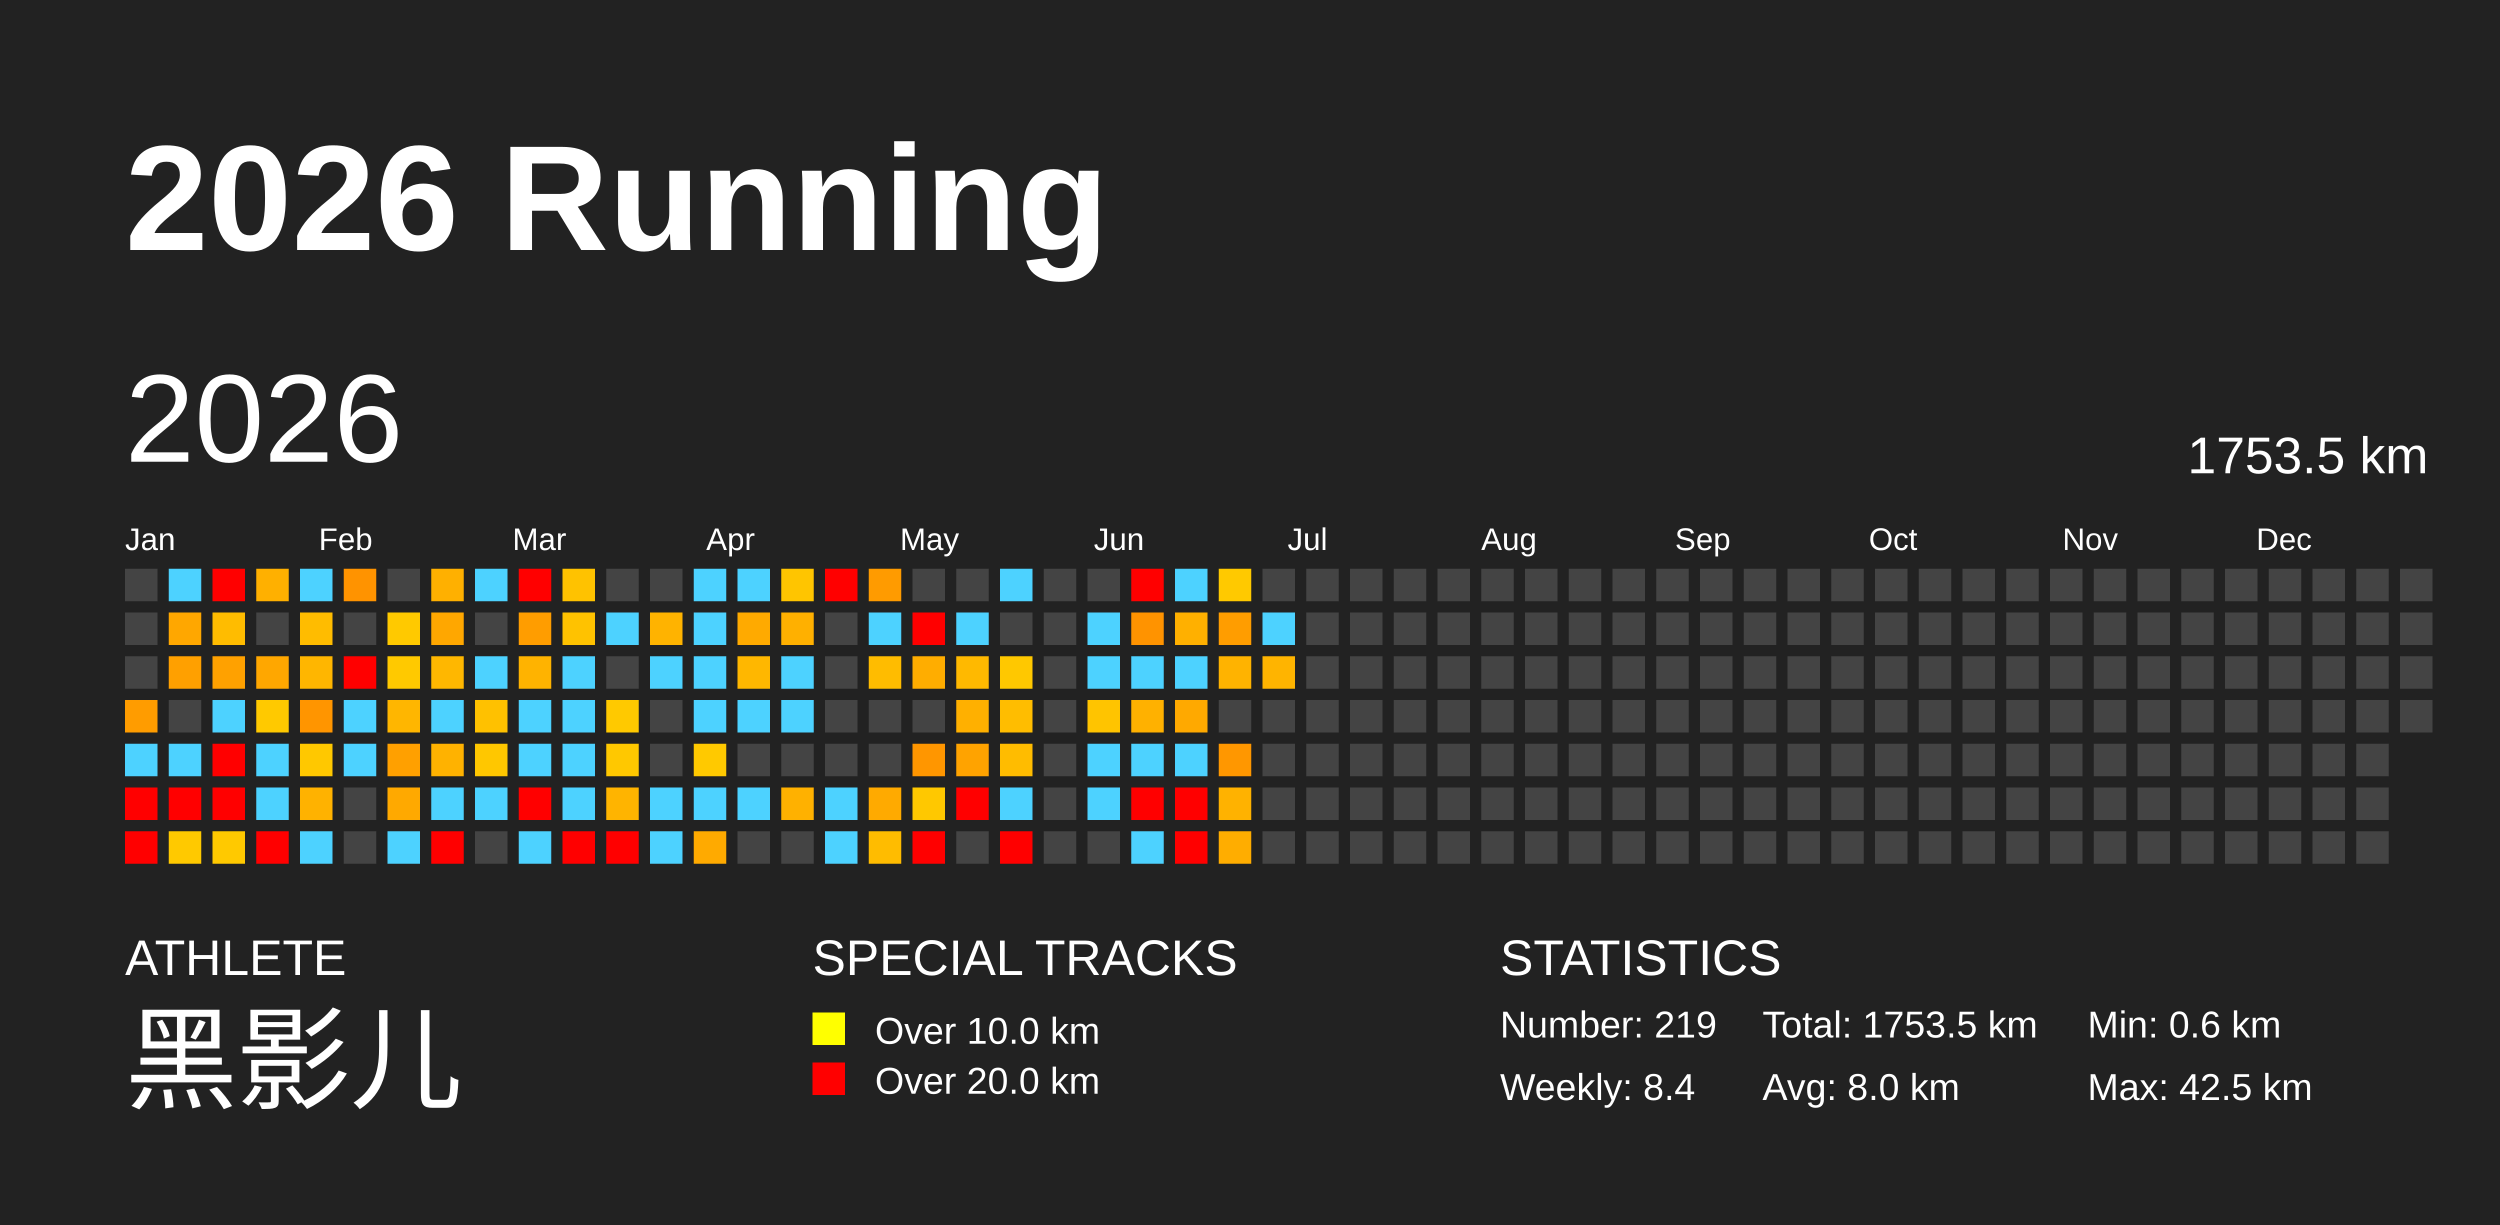
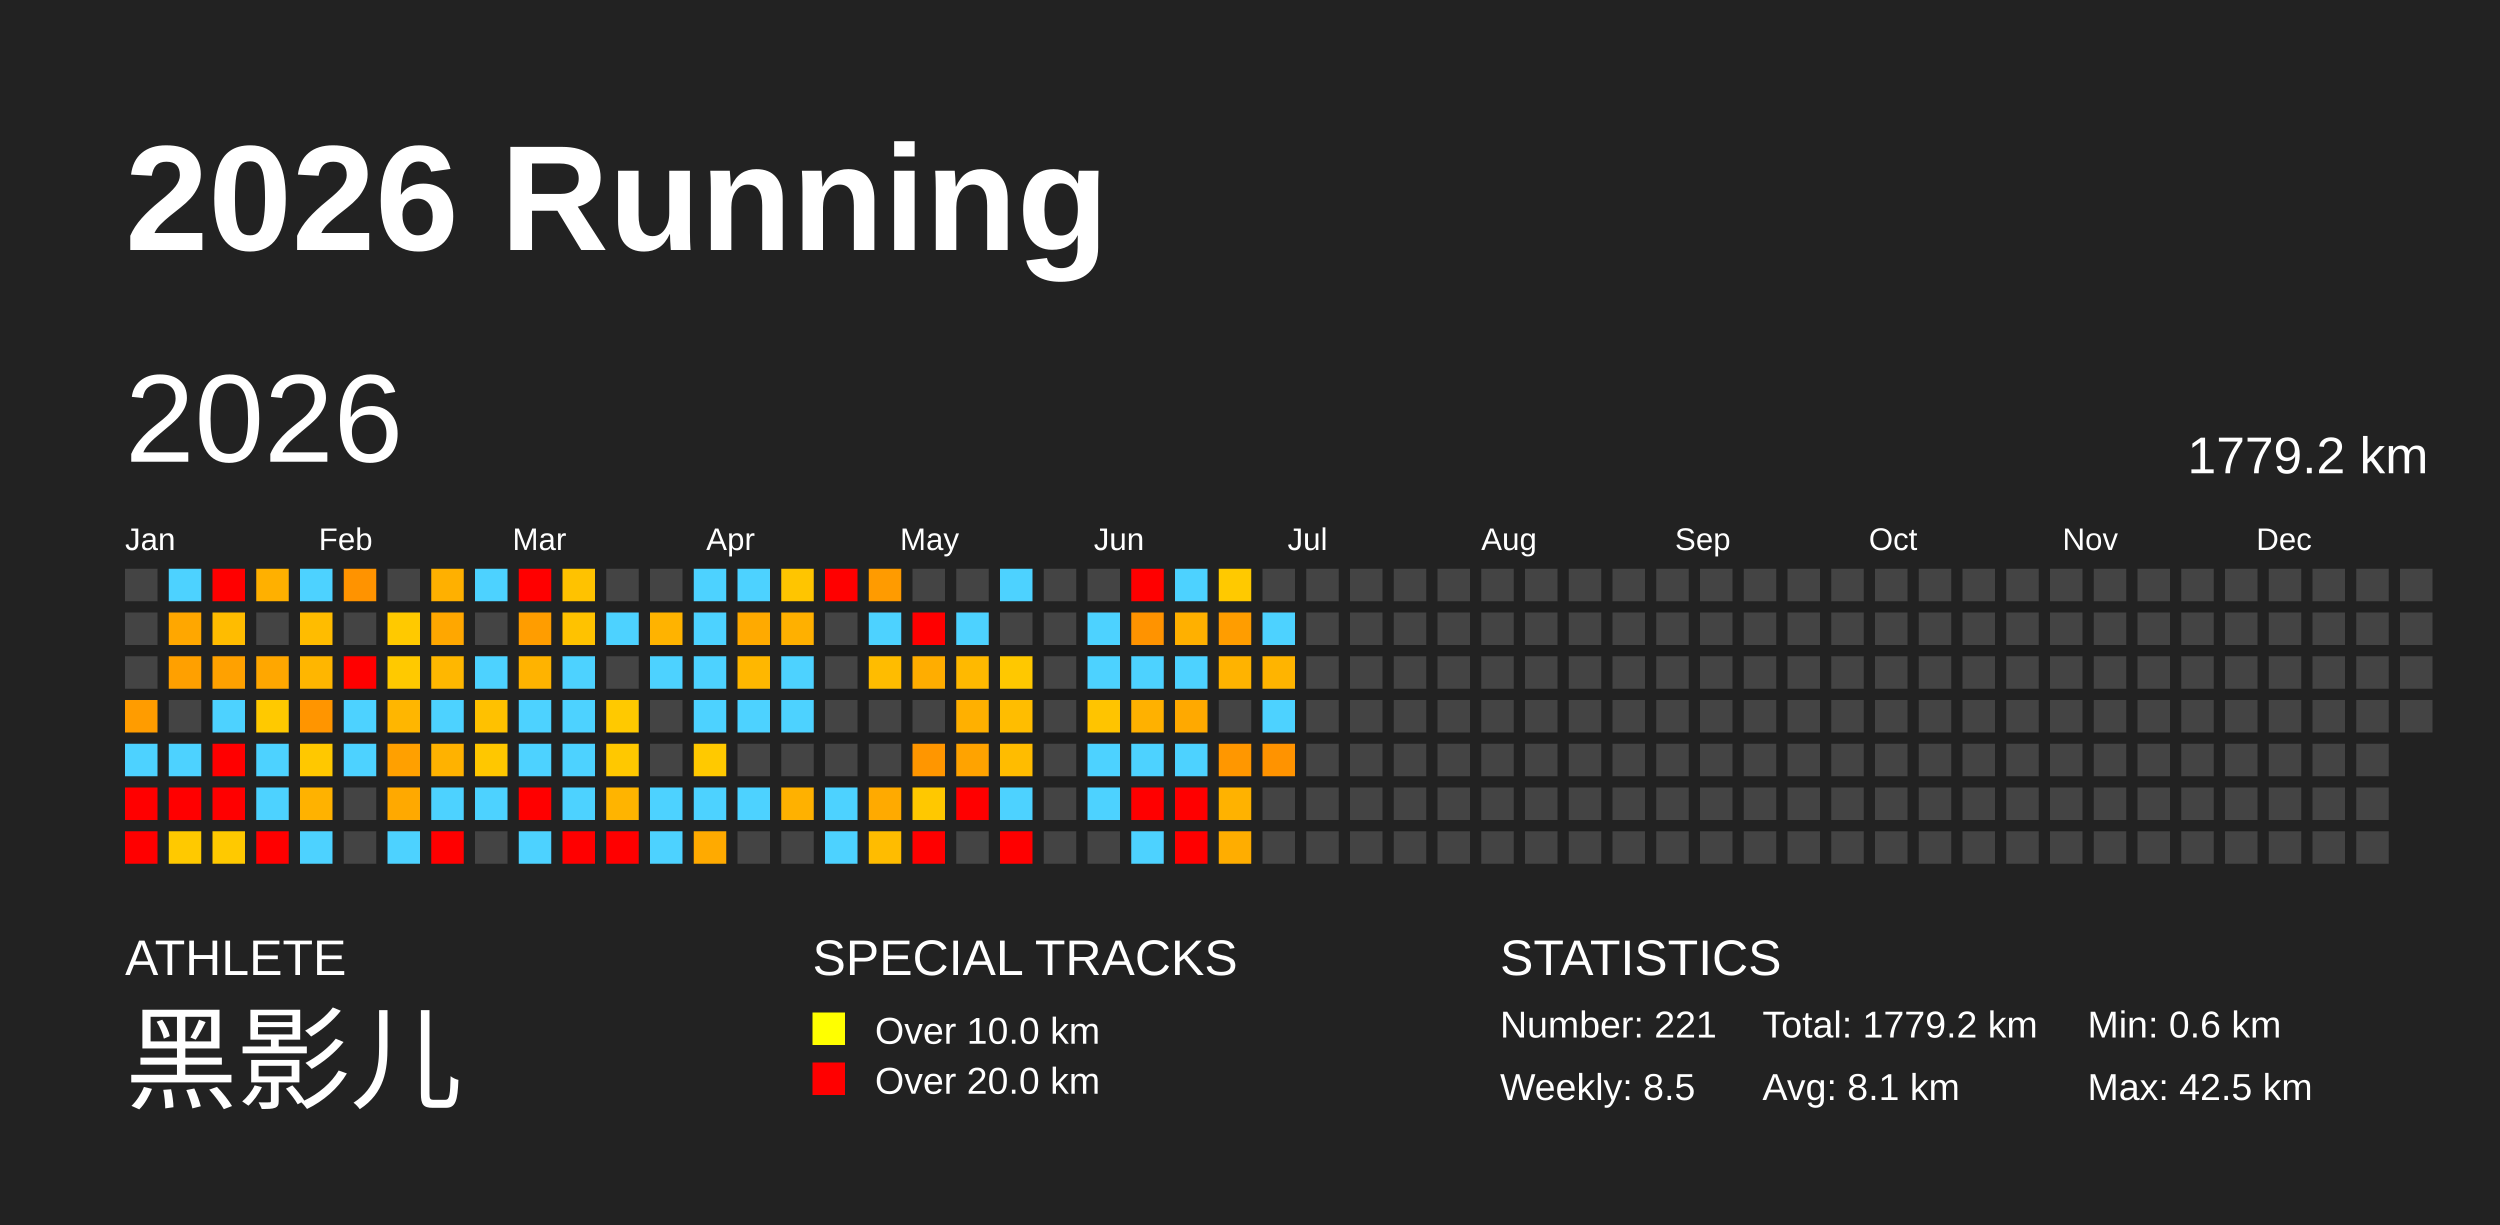
<svg xmlns="http://www.w3.org/2000/svg" baseProfile="full" height="98mm" version="1.1" viewBox="0,0,200,98" width="200mm">
  <defs />
  <rect fill="#222222" height="98" width="200" x="0" y="0" />
  <text fill="#FFFFFF" style="font-size:12px; font-family:Arial; font-weight:bold;" x="10" y="20">2026 Running</text>
  <text fill="#FFFFFF" style="font-size:4px; font-family:Arial" x="10" y="78">ATHLETE</text>
  <text fill="#FFFFFF" style="font-size:9px; font-family:Arial" x="10" y="88">黑影儿</text>
  <text fill="#FFFFFF" style="font-size:4px; font-family:Arial" x="65" y="78">SPECIAL TRACKS</text>
  <rect fill="yellow" height="2.6" width="2.6" x="65" y="81" />
  <text fill="#FFFFFF" style="font-size:3px; font-family:Arial" x="70" y="83.5">Over 10.0 km</text>
  <rect fill="red" height="2.6" width="2.6" x="65" y="85" />
  <text fill="#FFFFFF" style="font-size:3px; font-family:Arial" x="70" y="87.5">Over 20.0 km</text>
  <text fill="#FFFFFF" style="font-size:4px; font-family:Arial" x="120" y="78">STATISTICS</text>
-   <text fill="#FFFFFF" style="font-size:3px; font-family:Arial" x="120" y="83">Number: 219</text>
-   <text fill="#FFFFFF" style="font-size:3px; font-family:Arial" x="120" y="88">Weekly: 8.4</text>
-   <text fill="#FFFFFF" style="font-size:3px; font-family:Arial" x="141" y="83">Total: 1753.5 km</text>
-   <text fill="#FFFFFF" style="font-size:3px; font-family:Arial" x="141" y="88">Avg: 8.0 km</text>
+   <text fill="#FFFFFF" style="font-size:3px; font-family:Arial" x="120" y="83">Number: 221</text>
+   <text fill="#FFFFFF" style="font-size:3px; font-family:Arial" x="120" y="88">Weekly: 8.5</text>
+   <text fill="#FFFFFF" style="font-size:3px; font-family:Arial" x="141" y="83">Total: 1779.2 km</text>
+   <text fill="#FFFFFF" style="font-size:3px; font-family:Arial" x="141" y="88">Avg: 8.1 km</text>
  <text fill="#FFFFFF" style="font-size:3px; font-family:Arial" x="167" y="83">Min: 0.6 km</text>
  <text fill="#FFFFFF" style="font-size:3px; font-family:Arial" x="167" y="88">Max: 42.5 km</text>
  <text dominant-baseline="hanging" fill="#FFFFFF" style="font-size:10.0px; font-family:Arial;" x="10" y="30">2026</text>
-   <text dominant-baseline="hanging" fill="#FFFFFF" style="font-size:4.125px; font-family:Arial;" x="175" y="35">1753.5 km</text>
+   <text dominant-baseline="hanging" fill="#FFFFFF" style="font-size:4.125px; font-family:Arial;" x="175" y="35">1779.2 km</text>
  <text fill="#FFFFFF" style="font-size:2.5px; font-family:Arial" x="10.0" y="44">Jan</text>
  <text fill="#FFFFFF" style="font-size:2.5px; font-family:Arial" x="25.5" y="44">Feb</text>
  <text fill="#FFFFFF" style="font-size:2.5px; font-family:Arial" x="41.0" y="44">Mar</text>
  <text fill="#FFFFFF" style="font-size:2.5px; font-family:Arial" x="56.5" y="44">Apr</text>
  <text fill="#FFFFFF" style="font-size:2.5px; font-family:Arial" x="72.0" y="44">May</text>
  <text fill="#FFFFFF" style="font-size:2.5px; font-family:Arial" x="87.5" y="44">Jun</text>
  <text fill="#FFFFFF" style="font-size:2.5px; font-family:Arial" x="103.0" y="44">Jul</text>
  <text fill="#FFFFFF" style="font-size:2.5px; font-family:Arial" x="118.5" y="44">Aug</text>
  <text fill="#FFFFFF" style="font-size:2.5px; font-family:Arial" x="134.0" y="44">Sep</text>
  <text fill="#FFFFFF" style="font-size:2.5px; font-family:Arial" x="149.5" y="44">Oct</text>
  <text fill="#FFFFFF" style="font-size:2.5px; font-family:Arial" x="165.0" y="44">Nov</text>
  <text fill="#FFFFFF" style="font-size:2.5px; font-family:Arial" x="180.5" y="44">Dec</text>
  <rect fill="#444444" height="2.6" width="2.6" x="10.0" y="45.5" />
  <rect fill="#444444" height="2.6" width="2.6" x="10.0" y="49.0" />
  <rect fill="#444444" height="2.6" width="2.6" x="10.0" y="52.5" />
  <rect fill="#ff9c00" height="2.6" width="2.6" x="10.0" y="56.0" />
  <rect fill="#4dd2ff" height="2.6" width="2.6" x="10.0" y="59.5" />
  <rect fill="red" height="2.6" width="2.6" x="10.0" y="63.0" />
  <rect fill="red" height="2.6" width="2.6" x="10.0" y="66.5" />
  <rect fill="#4dd2ff" height="2.6" width="2.6" x="13.5" y="45.5" />
  <rect fill="#ffa700" height="2.6" width="2.6" x="13.5" y="49.0" />
  <rect fill="#ffa000" height="2.6" width="2.6" x="13.5" y="52.5" />
  <rect fill="#444444" height="2.6" width="2.6" x="13.5" y="56.0" />
  <rect fill="#4dd2ff" height="2.6" width="2.6" x="13.5" y="59.5" />
  <rect fill="red" height="2.6" width="2.6" x="13.5" y="63.0" />
  <rect fill="#ffc900" height="2.6" width="2.6" x="13.5" y="66.5" />
  <rect fill="red" height="2.6" width="2.6" x="17.0" y="45.5" />
  <rect fill="#ffbc00" height="2.6" width="2.6" x="17.0" y="49.0" />
  <rect fill="#ffa100" height="2.6" width="2.6" x="17.0" y="52.5" />
  <rect fill="#4dd2ff" height="2.6" width="2.6" x="17.0" y="56.0" />
  <rect fill="red" height="2.6" width="2.6" x="17.0" y="59.5" />
  <rect fill="red" height="2.6" width="2.6" x="17.0" y="63.0" />
  <rect fill="#ffc900" height="2.6" width="2.6" x="17.0" y="66.5" />
  <rect fill="#ffb000" height="2.6" width="2.6" x="20.5" y="45.5" />
  <rect fill="#444444" height="2.6" width="2.6" x="20.5" y="49.0" />
  <rect fill="#ffa700" height="2.6" width="2.6" x="20.5" y="52.5" />
  <rect fill="#ffc900" height="2.6" width="2.6" x="20.5" y="56.0" />
  <rect fill="#4dd2ff" height="2.6" width="2.6" x="20.5" y="59.5" />
  <rect fill="#4dd2ff" height="2.6" width="2.6" x="20.5" y="63.0" />
  <rect fill="red" height="2.6" width="2.6" x="20.5" y="66.5" />
  <rect fill="#4dd2ff" height="2.6" width="2.6" x="24.0" y="45.5" />
  <rect fill="#ffbc00" height="2.6" width="2.6" x="24.0" y="49.0" />
  <rect fill="#ffb600" height="2.6" width="2.6" x="24.0" y="52.5" />
  <rect fill="#ff9500" height="2.6" width="2.6" x="24.0" y="56.0" />
  <rect fill="#ffc800" height="2.6" width="2.6" x="24.0" y="59.5" />
  <rect fill="#ffb200" height="2.6" width="2.6" x="24.0" y="63.0" />
  <rect fill="#4dd2ff" height="2.6" width="2.6" x="24.0" y="66.5" />
  <rect fill="#ff9300" height="2.6" width="2.6" x="27.5" y="45.5" />
  <rect fill="#444444" height="2.6" width="2.6" x="27.5" y="49.0" />
  <rect fill="red" height="2.6" width="2.6" x="27.5" y="52.5" />
  <rect fill="#4dd2ff" height="2.6" width="2.6" x="27.5" y="56.0" />
  <rect fill="#4dd2ff" height="2.6" width="2.6" x="27.5" y="59.5" />
  <rect fill="#444444" height="2.6" width="2.6" x="27.5" y="63.0" />
  <rect fill="#444444" height="2.6" width="2.6" x="27.5" y="66.5" />
  <rect fill="#444444" height="2.6" width="2.6" x="31.0" y="45.5" />
  <rect fill="#ffc900" height="2.6" width="2.6" x="31.0" y="49.0" />
  <rect fill="#ffc900" height="2.6" width="2.6" x="31.0" y="52.5" />
  <rect fill="#ffb600" height="2.6" width="2.6" x="31.0" y="56.0" />
  <rect fill="#ffa000" height="2.6" width="2.6" x="31.0" y="59.5" />
  <rect fill="#ffa900" height="2.6" width="2.6" x="31.0" y="63.0" />
  <rect fill="#4dd2ff" height="2.6" width="2.6" x="31.0" y="66.5" />
  <rect fill="#ffb000" height="2.6" width="2.6" x="34.5" y="45.5" />
  <rect fill="#ffa700" height="2.6" width="2.6" x="34.5" y="49.0" />
  <rect fill="#ffb700" height="2.6" width="2.6" x="34.5" y="52.5" />
  <rect fill="#4dd2ff" height="2.6" width="2.6" x="34.5" y="56.0" />
  <rect fill="#ffb200" height="2.6" width="2.6" x="34.5" y="59.5" />
  <rect fill="#4dd2ff" height="2.6" width="2.6" x="34.5" y="63.0" />
  <rect fill="red" height="2.6" width="2.6" x="34.5" y="66.5" />
  <rect fill="#4dd2ff" height="2.6" width="2.6" x="38.0" y="45.5" />
  <rect fill="#444444" height="2.6" width="2.6" x="38.0" y="49.0" />
  <rect fill="#4dd2ff" height="2.6" width="2.6" x="38.0" y="52.5" />
  <rect fill="#ffc100" height="2.6" width="2.6" x="38.0" y="56.0" />
  <rect fill="#ffc700" height="2.6" width="2.6" x="38.0" y="59.5" />
  <rect fill="#4dd2ff" height="2.6" width="2.6" x="38.0" y="63.0" />
  <rect fill="#444444" height="2.6" width="2.6" x="38.0" y="66.5" />
  <rect fill="red" height="2.6" width="2.6" x="41.5" y="45.5" />
  <rect fill="#ff9d00" height="2.6" width="2.6" x="41.5" y="49.0" />
  <rect fill="#ffb300" height="2.6" width="2.6" x="41.5" y="52.5" />
  <rect fill="#4dd2ff" height="2.6" width="2.6" x="41.5" y="56.0" />
  <rect fill="#4dd2ff" height="2.6" width="2.6" x="41.5" y="59.5" />
  <rect fill="red" height="2.6" width="2.6" x="41.5" y="63.0" />
  <rect fill="#4dd2ff" height="2.6" width="2.6" x="41.5" y="66.5" />
  <rect fill="#ffc200" height="2.6" width="2.6" x="45.0" y="45.5" />
  <rect fill="#ffc200" height="2.6" width="2.6" x="45.0" y="49.0" />
  <rect fill="#4dd2ff" height="2.6" width="2.6" x="45.0" y="52.5" />
  <rect fill="#4dd2ff" height="2.6" width="2.6" x="45.0" y="56.0" />
  <rect fill="#4dd2ff" height="2.6" width="2.6" x="45.0" y="59.5" />
  <rect fill="#4dd2ff" height="2.6" width="2.6" x="45.0" y="63.0" />
  <rect fill="red" height="2.6" width="2.6" x="45.0" y="66.5" />
  <rect fill="#444444" height="2.6" width="2.6" x="48.5" y="45.5" />
  <rect fill="#4dd2ff" height="2.6" width="2.6" x="48.5" y="49.0" />
  <rect fill="#444444" height="2.6" width="2.6" x="48.5" y="52.5" />
  <rect fill="#ffc900" height="2.6" width="2.6" x="48.5" y="56.0" />
  <rect fill="#ffc800" height="2.6" width="2.6" x="48.5" y="59.5" />
  <rect fill="#ffb400" height="2.6" width="2.6" x="48.5" y="63.0" />
  <rect fill="red" height="2.6" width="2.6" x="48.5" y="66.5" />
  <rect fill="#444444" height="2.6" width="2.6" x="52.0" y="45.5" />
  <rect fill="#ffb300" height="2.6" width="2.6" x="52.0" y="49.0" />
  <rect fill="#4dd2ff" height="2.6" width="2.6" x="52.0" y="52.5" />
  <rect fill="#444444" height="2.6" width="2.6" x="52.0" y="56.0" />
  <rect fill="#444444" height="2.6" width="2.6" x="52.0" y="59.5" />
  <rect fill="#4dd2ff" height="2.6" width="2.6" x="52.0" y="63.0" />
  <rect fill="#4dd2ff" height="2.6" width="2.6" x="52.0" y="66.5" />
  <rect fill="#4dd2ff" height="2.6" width="2.6" x="55.5" y="45.5" />
  <rect fill="#4dd2ff" height="2.6" width="2.6" x="55.5" y="49.0" />
  <rect fill="#4dd2ff" height="2.6" width="2.6" x="55.5" y="52.5" />
  <rect fill="#4dd2ff" height="2.6" width="2.6" x="55.5" y="56.0" />
  <rect fill="#ffc900" height="2.6" width="2.6" x="55.5" y="59.5" />
  <rect fill="#4dd2ff" height="2.6" width="2.6" x="55.5" y="63.0" />
  <rect fill="#ffaa00" height="2.6" width="2.6" x="55.5" y="66.5" />
  <rect fill="#4dd2ff" height="2.6" width="2.6" x="59.0" y="45.5" />
  <rect fill="#ffaa00" height="2.6" width="2.6" x="59.0" y="49.0" />
  <rect fill="#ffb700" height="2.6" width="2.6" x="59.0" y="52.5" />
  <rect fill="#4dd2ff" height="2.6" width="2.6" x="59.0" y="56.0" />
  <rect fill="#444444" height="2.6" width="2.6" x="59.0" y="59.5" />
  <rect fill="#4dd2ff" height="2.6" width="2.6" x="59.0" y="63.0" />
  <rect fill="#444444" height="2.6" width="2.6" x="59.0" y="66.5" />
  <rect fill="#ffc500" height="2.6" width="2.6" x="62.5" y="45.5" />
  <rect fill="#ffb000" height="2.6" width="2.6" x="62.5" y="49.0" />
  <rect fill="#4dd2ff" height="2.6" width="2.6" x="62.5" y="52.5" />
  <rect fill="#4dd2ff" height="2.6" width="2.6" x="62.5" y="56.0" />
  <rect fill="#444444" height="2.6" width="2.6" x="62.5" y="59.5" />
  <rect fill="#ffb100" height="2.6" width="2.6" x="62.5" y="63.0" />
  <rect fill="#444444" height="2.6" width="2.6" x="62.5" y="66.5" />
  <rect fill="red" height="2.6" width="2.6" x="66.0" y="45.5" />
  <rect fill="#444444" height="2.6" width="2.6" x="66.0" y="49.0" />
  <rect fill="#444444" height="2.6" width="2.6" x="66.0" y="52.5" />
  <rect fill="#444444" height="2.6" width="2.6" x="66.0" y="56.0" />
  <rect fill="#444444" height="2.6" width="2.6" x="66.0" y="59.5" />
  <rect fill="#4dd2ff" height="2.6" width="2.6" x="66.0" y="63.0" />
  <rect fill="#4dd2ff" height="2.6" width="2.6" x="66.0" y="66.5" />
  <rect fill="#ff9b00" height="2.6" width="2.6" x="69.5" y="45.5" />
  <rect fill="#4dd2ff" height="2.6" width="2.6" x="69.5" y="49.0" />
  <rect fill="#ffbc00" height="2.6" width="2.6" x="69.5" y="52.5" />
  <rect fill="#444444" height="2.6" width="2.6" x="69.5" y="56.0" />
  <rect fill="#444444" height="2.6" width="2.6" x="69.5" y="59.5" />
  <rect fill="#ffaa00" height="2.6" width="2.6" x="69.5" y="63.0" />
  <rect fill="#ffbc00" height="2.6" width="2.6" x="69.5" y="66.5" />
  <rect fill="#444444" height="2.6" width="2.6" x="73.0" y="45.5" />
  <rect fill="red" height="2.6" width="2.6" x="73.0" y="49.0" />
  <rect fill="#ffad00" height="2.6" width="2.6" x="73.0" y="52.5" />
  <rect fill="#444444" height="2.6" width="2.6" x="73.0" y="56.0" />
  <rect fill="#ff9600" height="2.6" width="2.6" x="73.0" y="59.5" />
  <rect fill="#ffc800" height="2.6" width="2.6" x="73.0" y="63.0" />
  <rect fill="red" height="2.6" width="2.6" x="73.0" y="66.5" />
  <rect fill="#444444" height="2.6" width="2.6" x="76.5" y="45.5" />
  <rect fill="#4dd2ff" height="2.6" width="2.6" x="76.5" y="49.0" />
  <rect fill="#ffb900" height="2.6" width="2.6" x="76.5" y="52.5" />
  <rect fill="#ffb000" height="2.6" width="2.6" x="76.5" y="56.0" />
  <rect fill="#ffa300" height="2.6" width="2.6" x="76.5" y="59.5" />
  <rect fill="red" height="2.6" width="2.6" x="76.5" y="63.0" />
  <rect fill="#444444" height="2.6" width="2.6" x="76.5" y="66.5" />
  <rect fill="#4dd2ff" height="2.6" width="2.6" x="80.0" y="45.5" />
  <rect fill="#444444" height="2.6" width="2.6" x="80.0" y="49.0" />
  <rect fill="#ffc800" height="2.6" width="2.6" x="80.0" y="52.5" />
  <rect fill="#ffbd00" height="2.6" width="2.6" x="80.0" y="56.0" />
  <rect fill="#ffbc00" height="2.6" width="2.6" x="80.0" y="59.5" />
  <rect fill="#4dd2ff" height="2.6" width="2.6" x="80.0" y="63.0" />
  <rect fill="red" height="2.6" width="2.6" x="80.0" y="66.5" />
  <rect fill="#444444" height="2.6" width="2.6" x="83.5" y="45.5" />
  <rect fill="#444444" height="2.6" width="2.6" x="83.5" y="49.0" />
  <rect fill="#444444" height="2.6" width="2.6" x="83.5" y="52.5" />
  <rect fill="#444444" height="2.6" width="2.6" x="83.5" y="56.0" />
  <rect fill="#444444" height="2.6" width="2.6" x="83.5" y="59.5" />
  <rect fill="#444444" height="2.6" width="2.6" x="83.5" y="63.0" />
  <rect fill="#444444" height="2.6" width="2.6" x="83.5" y="66.5" />
  <rect fill="#444444" height="2.6" width="2.6" x="87.0" y="45.5" />
  <rect fill="#4dd2ff" height="2.6" width="2.6" x="87.0" y="49.0" />
  <rect fill="#4dd2ff" height="2.6" width="2.6" x="87.0" y="52.5" />
  <rect fill="#ffc400" height="2.6" width="2.6" x="87.0" y="56.0" />
  <rect fill="#4dd2ff" height="2.6" width="2.6" x="87.0" y="59.5" />
  <rect fill="#4dd2ff" height="2.6" width="2.6" x="87.0" y="63.0" />
  <rect fill="#444444" height="2.6" width="2.6" x="87.0" y="66.5" />
  <rect fill="red" height="2.6" width="2.6" x="90.5" y="45.5" />
  <rect fill="#ff9300" height="2.6" width="2.6" x="90.5" y="49.0" />
  <rect fill="#4dd2ff" height="2.6" width="2.6" x="90.5" y="52.5" />
  <rect fill="#ffb100" height="2.6" width="2.6" x="90.5" y="56.0" />
  <rect fill="#4dd2ff" height="2.6" width="2.6" x="90.5" y="59.5" />
  <rect fill="red" height="2.6" width="2.6" x="90.5" y="63.0" />
  <rect fill="#4dd2ff" height="2.6" width="2.6" x="90.5" y="66.5" />
  <rect fill="#4dd2ff" height="2.6" width="2.6" x="94.0" y="45.5" />
  <rect fill="#ffb000" height="2.6" width="2.6" x="94.0" y="49.0" />
  <rect fill="#4dd2ff" height="2.6" width="2.6" x="94.0" y="52.5" />
  <rect fill="#ffa900" height="2.6" width="2.6" x="94.0" y="56.0" />
  <rect fill="#4dd2ff" height="2.6" width="2.6" x="94.0" y="59.5" />
  <rect fill="red" height="2.6" width="2.6" x="94.0" y="63.0" />
  <rect fill="red" height="2.6" width="2.6" x="94.0" y="66.5" />
  <rect fill="#ffc900" height="2.6" width="2.6" x="97.5" y="45.5" />
  <rect fill="#ff9d00" height="2.6" width="2.6" x="97.5" y="49.0" />
  <rect fill="#ffb300" height="2.6" width="2.6" x="97.5" y="52.5" />
  <rect fill="#444444" height="2.6" width="2.6" x="97.5" y="56.0" />
  <rect fill="#ff9700" height="2.6" width="2.6" x="97.5" y="59.5" />
  <rect fill="#ffb200" height="2.6" width="2.6" x="97.5" y="63.0" />
  <rect fill="#ffad00" height="2.6" width="2.6" x="97.5" y="66.5" />
  <rect fill="#444444" height="2.6" width="2.6" x="101.0" y="45.5" />
  <rect fill="#4dd2ff" height="2.6" width="2.6" x="101.0" y="49.0" />
  <rect fill="#ffb400" height="2.6" width="2.6" x="101.0" y="52.5" />
-   <rect fill="#444444" height="2.6" width="2.6" x="101.0" y="56.0" />
-   <rect fill="#444444" height="2.6" width="2.6" x="101.0" y="59.5" />
+   <rect fill="#4dd2ff" height="2.6" width="2.6" x="101.0" y="56.0" />
+   <rect fill="#ff9300" height="2.6" width="2.6" x="101.0" y="59.5" />
  <rect fill="#444444" height="2.6" width="2.6" x="101.0" y="63.0" />
  <rect fill="#444444" height="2.6" width="2.6" x="101.0" y="66.5" />
  <rect fill="#444444" height="2.6" width="2.6" x="104.5" y="45.5" />
  <rect fill="#444444" height="2.6" width="2.6" x="104.5" y="49.0" />
  <rect fill="#444444" height="2.6" width="2.6" x="104.5" y="52.5" />
  <rect fill="#444444" height="2.6" width="2.6" x="104.5" y="56.0" />
  <rect fill="#444444" height="2.6" width="2.6" x="104.5" y="59.5" />
  <rect fill="#444444" height="2.6" width="2.6" x="104.5" y="63.0" />
  <rect fill="#444444" height="2.6" width="2.6" x="104.5" y="66.5" />
  <rect fill="#444444" height="2.6" width="2.6" x="108.0" y="45.5" />
  <rect fill="#444444" height="2.6" width="2.6" x="108.0" y="49.0" />
  <rect fill="#444444" height="2.6" width="2.6" x="108.0" y="52.5" />
  <rect fill="#444444" height="2.6" width="2.6" x="108.0" y="56.0" />
  <rect fill="#444444" height="2.6" width="2.6" x="108.0" y="59.5" />
  <rect fill="#444444" height="2.6" width="2.6" x="108.0" y="63.0" />
  <rect fill="#444444" height="2.6" width="2.6" x="108.0" y="66.5" />
  <rect fill="#444444" height="2.6" width="2.6" x="111.5" y="45.5" />
  <rect fill="#444444" height="2.6" width="2.6" x="111.5" y="49.0" />
  <rect fill="#444444" height="2.6" width="2.6" x="111.5" y="52.5" />
  <rect fill="#444444" height="2.6" width="2.6" x="111.5" y="56.0" />
  <rect fill="#444444" height="2.6" width="2.6" x="111.5" y="59.5" />
  <rect fill="#444444" height="2.6" width="2.6" x="111.5" y="63.0" />
  <rect fill="#444444" height="2.6" width="2.6" x="111.5" y="66.5" />
  <rect fill="#444444" height="2.6" width="2.6" x="115.0" y="45.5" />
  <rect fill="#444444" height="2.6" width="2.6" x="115.0" y="49.0" />
  <rect fill="#444444" height="2.6" width="2.6" x="115.0" y="52.5" />
  <rect fill="#444444" height="2.6" width="2.6" x="115.0" y="56.0" />
  <rect fill="#444444" height="2.6" width="2.6" x="115.0" y="59.5" />
  <rect fill="#444444" height="2.6" width="2.6" x="115.0" y="63.0" />
  <rect fill="#444444" height="2.6" width="2.6" x="115.0" y="66.5" />
  <rect fill="#444444" height="2.6" width="2.6" x="118.5" y="45.5" />
  <rect fill="#444444" height="2.6" width="2.6" x="118.5" y="49.0" />
  <rect fill="#444444" height="2.6" width="2.6" x="118.5" y="52.5" />
  <rect fill="#444444" height="2.6" width="2.6" x="118.5" y="56.0" />
  <rect fill="#444444" height="2.6" width="2.6" x="118.5" y="59.5" />
  <rect fill="#444444" height="2.6" width="2.6" x="118.5" y="63.0" />
  <rect fill="#444444" height="2.6" width="2.6" x="118.5" y="66.5" />
  <rect fill="#444444" height="2.6" width="2.6" x="122.0" y="45.5" />
  <rect fill="#444444" height="2.6" width="2.6" x="122.0" y="49.0" />
  <rect fill="#444444" height="2.6" width="2.6" x="122.0" y="52.5" />
  <rect fill="#444444" height="2.6" width="2.6" x="122.0" y="56.0" />
  <rect fill="#444444" height="2.6" width="2.6" x="122.0" y="59.5" />
  <rect fill="#444444" height="2.6" width="2.6" x="122.0" y="63.0" />
  <rect fill="#444444" height="2.6" width="2.6" x="122.0" y="66.5" />
  <rect fill="#444444" height="2.6" width="2.6" x="125.5" y="45.5" />
  <rect fill="#444444" height="2.6" width="2.6" x="125.5" y="49.0" />
  <rect fill="#444444" height="2.6" width="2.6" x="125.5" y="52.5" />
  <rect fill="#444444" height="2.6" width="2.6" x="125.5" y="56.0" />
  <rect fill="#444444" height="2.6" width="2.6" x="125.5" y="59.5" />
  <rect fill="#444444" height="2.6" width="2.6" x="125.5" y="63.0" />
  <rect fill="#444444" height="2.6" width="2.6" x="125.5" y="66.5" />
  <rect fill="#444444" height="2.6" width="2.6" x="129.0" y="45.5" />
  <rect fill="#444444" height="2.6" width="2.6" x="129.0" y="49.0" />
  <rect fill="#444444" height="2.6" width="2.6" x="129.0" y="52.5" />
  <rect fill="#444444" height="2.6" width="2.6" x="129.0" y="56.0" />
  <rect fill="#444444" height="2.6" width="2.6" x="129.0" y="59.5" />
  <rect fill="#444444" height="2.6" width="2.6" x="129.0" y="63.0" />
  <rect fill="#444444" height="2.6" width="2.6" x="129.0" y="66.5" />
  <rect fill="#444444" height="2.6" width="2.6" x="132.5" y="45.5" />
  <rect fill="#444444" height="2.6" width="2.6" x="132.5" y="49.0" />
  <rect fill="#444444" height="2.6" width="2.6" x="132.5" y="52.5" />
  <rect fill="#444444" height="2.6" width="2.6" x="132.5" y="56.0" />
  <rect fill="#444444" height="2.6" width="2.6" x="132.5" y="59.5" />
  <rect fill="#444444" height="2.6" width="2.6" x="132.5" y="63.0" />
  <rect fill="#444444" height="2.6" width="2.6" x="132.5" y="66.5" />
  <rect fill="#444444" height="2.6" width="2.6" x="136.0" y="45.5" />
  <rect fill="#444444" height="2.6" width="2.6" x="136.0" y="49.0" />
  <rect fill="#444444" height="2.6" width="2.6" x="136.0" y="52.5" />
  <rect fill="#444444" height="2.6" width="2.6" x="136.0" y="56.0" />
  <rect fill="#444444" height="2.6" width="2.6" x="136.0" y="59.5" />
  <rect fill="#444444" height="2.6" width="2.6" x="136.0" y="63.0" />
  <rect fill="#444444" height="2.6" width="2.6" x="136.0" y="66.5" />
  <rect fill="#444444" height="2.6" width="2.6" x="139.5" y="45.5" />
  <rect fill="#444444" height="2.6" width="2.6" x="139.5" y="49.0" />
  <rect fill="#444444" height="2.6" width="2.6" x="139.5" y="52.5" />
  <rect fill="#444444" height="2.6" width="2.6" x="139.5" y="56.0" />
  <rect fill="#444444" height="2.6" width="2.6" x="139.5" y="59.5" />
  <rect fill="#444444" height="2.6" width="2.6" x="139.5" y="63.0" />
  <rect fill="#444444" height="2.6" width="2.6" x="139.5" y="66.5" />
  <rect fill="#444444" height="2.6" width="2.6" x="143.0" y="45.5" />
  <rect fill="#444444" height="2.6" width="2.6" x="143.0" y="49.0" />
  <rect fill="#444444" height="2.6" width="2.6" x="143.0" y="52.5" />
  <rect fill="#444444" height="2.6" width="2.6" x="143.0" y="56.0" />
  <rect fill="#444444" height="2.6" width="2.6" x="143.0" y="59.5" />
  <rect fill="#444444" height="2.6" width="2.6" x="143.0" y="63.0" />
  <rect fill="#444444" height="2.6" width="2.6" x="143.0" y="66.5" />
  <rect fill="#444444" height="2.6" width="2.6" x="146.5" y="45.5" />
  <rect fill="#444444" height="2.6" width="2.6" x="146.5" y="49.0" />
  <rect fill="#444444" height="2.6" width="2.6" x="146.5" y="52.5" />
  <rect fill="#444444" height="2.6" width="2.6" x="146.5" y="56.0" />
  <rect fill="#444444" height="2.6" width="2.6" x="146.5" y="59.5" />
  <rect fill="#444444" height="2.6" width="2.6" x="146.5" y="63.0" />
  <rect fill="#444444" height="2.6" width="2.6" x="146.5" y="66.5" />
  <rect fill="#444444" height="2.6" width="2.6" x="150.0" y="45.5" />
  <rect fill="#444444" height="2.6" width="2.6" x="150.0" y="49.0" />
  <rect fill="#444444" height="2.6" width="2.6" x="150.0" y="52.5" />
  <rect fill="#444444" height="2.6" width="2.6" x="150.0" y="56.0" />
  <rect fill="#444444" height="2.6" width="2.6" x="150.0" y="59.5" />
  <rect fill="#444444" height="2.6" width="2.6" x="150.0" y="63.0" />
  <rect fill="#444444" height="2.6" width="2.6" x="150.0" y="66.5" />
  <rect fill="#444444" height="2.6" width="2.6" x="153.5" y="45.5" />
  <rect fill="#444444" height="2.6" width="2.6" x="153.5" y="49.0" />
  <rect fill="#444444" height="2.6" width="2.6" x="153.5" y="52.5" />
  <rect fill="#444444" height="2.6" width="2.6" x="153.5" y="56.0" />
  <rect fill="#444444" height="2.6" width="2.6" x="153.5" y="59.5" />
  <rect fill="#444444" height="2.6" width="2.6" x="153.5" y="63.0" />
  <rect fill="#444444" height="2.6" width="2.6" x="153.5" y="66.5" />
  <rect fill="#444444" height="2.6" width="2.6" x="157.0" y="45.5" />
  <rect fill="#444444" height="2.6" width="2.6" x="157.0" y="49.0" />
  <rect fill="#444444" height="2.6" width="2.6" x="157.0" y="52.5" />
  <rect fill="#444444" height="2.6" width="2.6" x="157.0" y="56.0" />
  <rect fill="#444444" height="2.6" width="2.6" x="157.0" y="59.5" />
  <rect fill="#444444" height="2.6" width="2.6" x="157.0" y="63.0" />
  <rect fill="#444444" height="2.6" width="2.6" x="157.0" y="66.5" />
  <rect fill="#444444" height="2.6" width="2.6" x="160.5" y="45.5" />
  <rect fill="#444444" height="2.6" width="2.6" x="160.5" y="49.0" />
  <rect fill="#444444" height="2.6" width="2.6" x="160.5" y="52.5" />
  <rect fill="#444444" height="2.6" width="2.6" x="160.5" y="56.0" />
  <rect fill="#444444" height="2.6" width="2.6" x="160.5" y="59.5" />
  <rect fill="#444444" height="2.6" width="2.6" x="160.5" y="63.0" />
  <rect fill="#444444" height="2.6" width="2.6" x="160.5" y="66.5" />
  <rect fill="#444444" height="2.6" width="2.6" x="164.0" y="45.5" />
  <rect fill="#444444" height="2.6" width="2.6" x="164.0" y="49.0" />
  <rect fill="#444444" height="2.6" width="2.6" x="164.0" y="52.5" />
  <rect fill="#444444" height="2.6" width="2.6" x="164.0" y="56.0" />
  <rect fill="#444444" height="2.6" width="2.6" x="164.0" y="59.5" />
  <rect fill="#444444" height="2.6" width="2.6" x="164.0" y="63.0" />
  <rect fill="#444444" height="2.6" width="2.6" x="164.0" y="66.5" />
  <rect fill="#444444" height="2.6" width="2.6" x="167.5" y="45.5" />
  <rect fill="#444444" height="2.6" width="2.6" x="167.5" y="49.0" />
  <rect fill="#444444" height="2.6" width="2.6" x="167.5" y="52.5" />
  <rect fill="#444444" height="2.6" width="2.6" x="167.5" y="56.0" />
  <rect fill="#444444" height="2.6" width="2.6" x="167.5" y="59.5" />
  <rect fill="#444444" height="2.6" width="2.6" x="167.5" y="63.0" />
  <rect fill="#444444" height="2.6" width="2.6" x="167.5" y="66.5" />
  <rect fill="#444444" height="2.6" width="2.6" x="171.0" y="45.5" />
  <rect fill="#444444" height="2.6" width="2.6" x="171.0" y="49.0" />
  <rect fill="#444444" height="2.6" width="2.6" x="171.0" y="52.5" />
  <rect fill="#444444" height="2.6" width="2.6" x="171.0" y="56.0" />
  <rect fill="#444444" height="2.6" width="2.6" x="171.0" y="59.5" />
  <rect fill="#444444" height="2.6" width="2.6" x="171.0" y="63.0" />
  <rect fill="#444444" height="2.6" width="2.6" x="171.0" y="66.5" />
  <rect fill="#444444" height="2.6" width="2.6" x="174.5" y="45.5" />
  <rect fill="#444444" height="2.6" width="2.6" x="174.5" y="49.0" />
  <rect fill="#444444" height="2.6" width="2.6" x="174.5" y="52.5" />
  <rect fill="#444444" height="2.6" width="2.6" x="174.5" y="56.0" />
  <rect fill="#444444" height="2.6" width="2.6" x="174.5" y="59.5" />
  <rect fill="#444444" height="2.6" width="2.6" x="174.5" y="63.0" />
  <rect fill="#444444" height="2.6" width="2.6" x="174.5" y="66.5" />
  <rect fill="#444444" height="2.6" width="2.6" x="178.0" y="45.5" />
  <rect fill="#444444" height="2.6" width="2.6" x="178.0" y="49.0" />
  <rect fill="#444444" height="2.6" width="2.6" x="178.0" y="52.5" />
  <rect fill="#444444" height="2.6" width="2.6" x="178.0" y="56.0" />
  <rect fill="#444444" height="2.6" width="2.6" x="178.0" y="59.5" />
  <rect fill="#444444" height="2.6" width="2.6" x="178.0" y="63.0" />
  <rect fill="#444444" height="2.6" width="2.6" x="178.0" y="66.5" />
  <rect fill="#444444" height="2.6" width="2.6" x="181.5" y="45.5" />
  <rect fill="#444444" height="2.6" width="2.6" x="181.5" y="49.0" />
  <rect fill="#444444" height="2.6" width="2.6" x="181.5" y="52.5" />
  <rect fill="#444444" height="2.6" width="2.6" x="181.5" y="56.0" />
  <rect fill="#444444" height="2.6" width="2.6" x="181.5" y="59.5" />
  <rect fill="#444444" height="2.6" width="2.6" x="181.5" y="63.0" />
  <rect fill="#444444" height="2.6" width="2.6" x="181.5" y="66.5" />
  <rect fill="#444444" height="2.6" width="2.6" x="185.0" y="45.5" />
  <rect fill="#444444" height="2.6" width="2.6" x="185.0" y="49.0" />
  <rect fill="#444444" height="2.6" width="2.6" x="185.0" y="52.5" />
  <rect fill="#444444" height="2.6" width="2.6" x="185.0" y="56.0" />
  <rect fill="#444444" height="2.6" width="2.6" x="185.0" y="59.5" />
  <rect fill="#444444" height="2.6" width="2.6" x="185.0" y="63.0" />
  <rect fill="#444444" height="2.6" width="2.6" x="185.0" y="66.5" />
  <rect fill="#444444" height="2.6" width="2.6" x="188.5" y="45.5" />
  <rect fill="#444444" height="2.6" width="2.6" x="188.5" y="49.0" />
  <rect fill="#444444" height="2.6" width="2.6" x="188.5" y="52.5" />
  <rect fill="#444444" height="2.6" width="2.6" x="188.5" y="56.0" />
  <rect fill="#444444" height="2.6" width="2.6" x="188.5" y="59.5" />
  <rect fill="#444444" height="2.6" width="2.6" x="188.5" y="63.0" />
  <rect fill="#444444" height="2.6" width="2.6" x="188.5" y="66.5" />
  <rect fill="#444444" height="2.6" width="2.6" x="192.0" y="45.5" />
  <rect fill="#444444" height="2.6" width="2.6" x="192.0" y="49.0" />
  <rect fill="#444444" height="2.6" width="2.6" x="192.0" y="52.5" />
  <rect fill="#444444" height="2.6" width="2.6" x="192.0" y="56.0" />
</svg>
